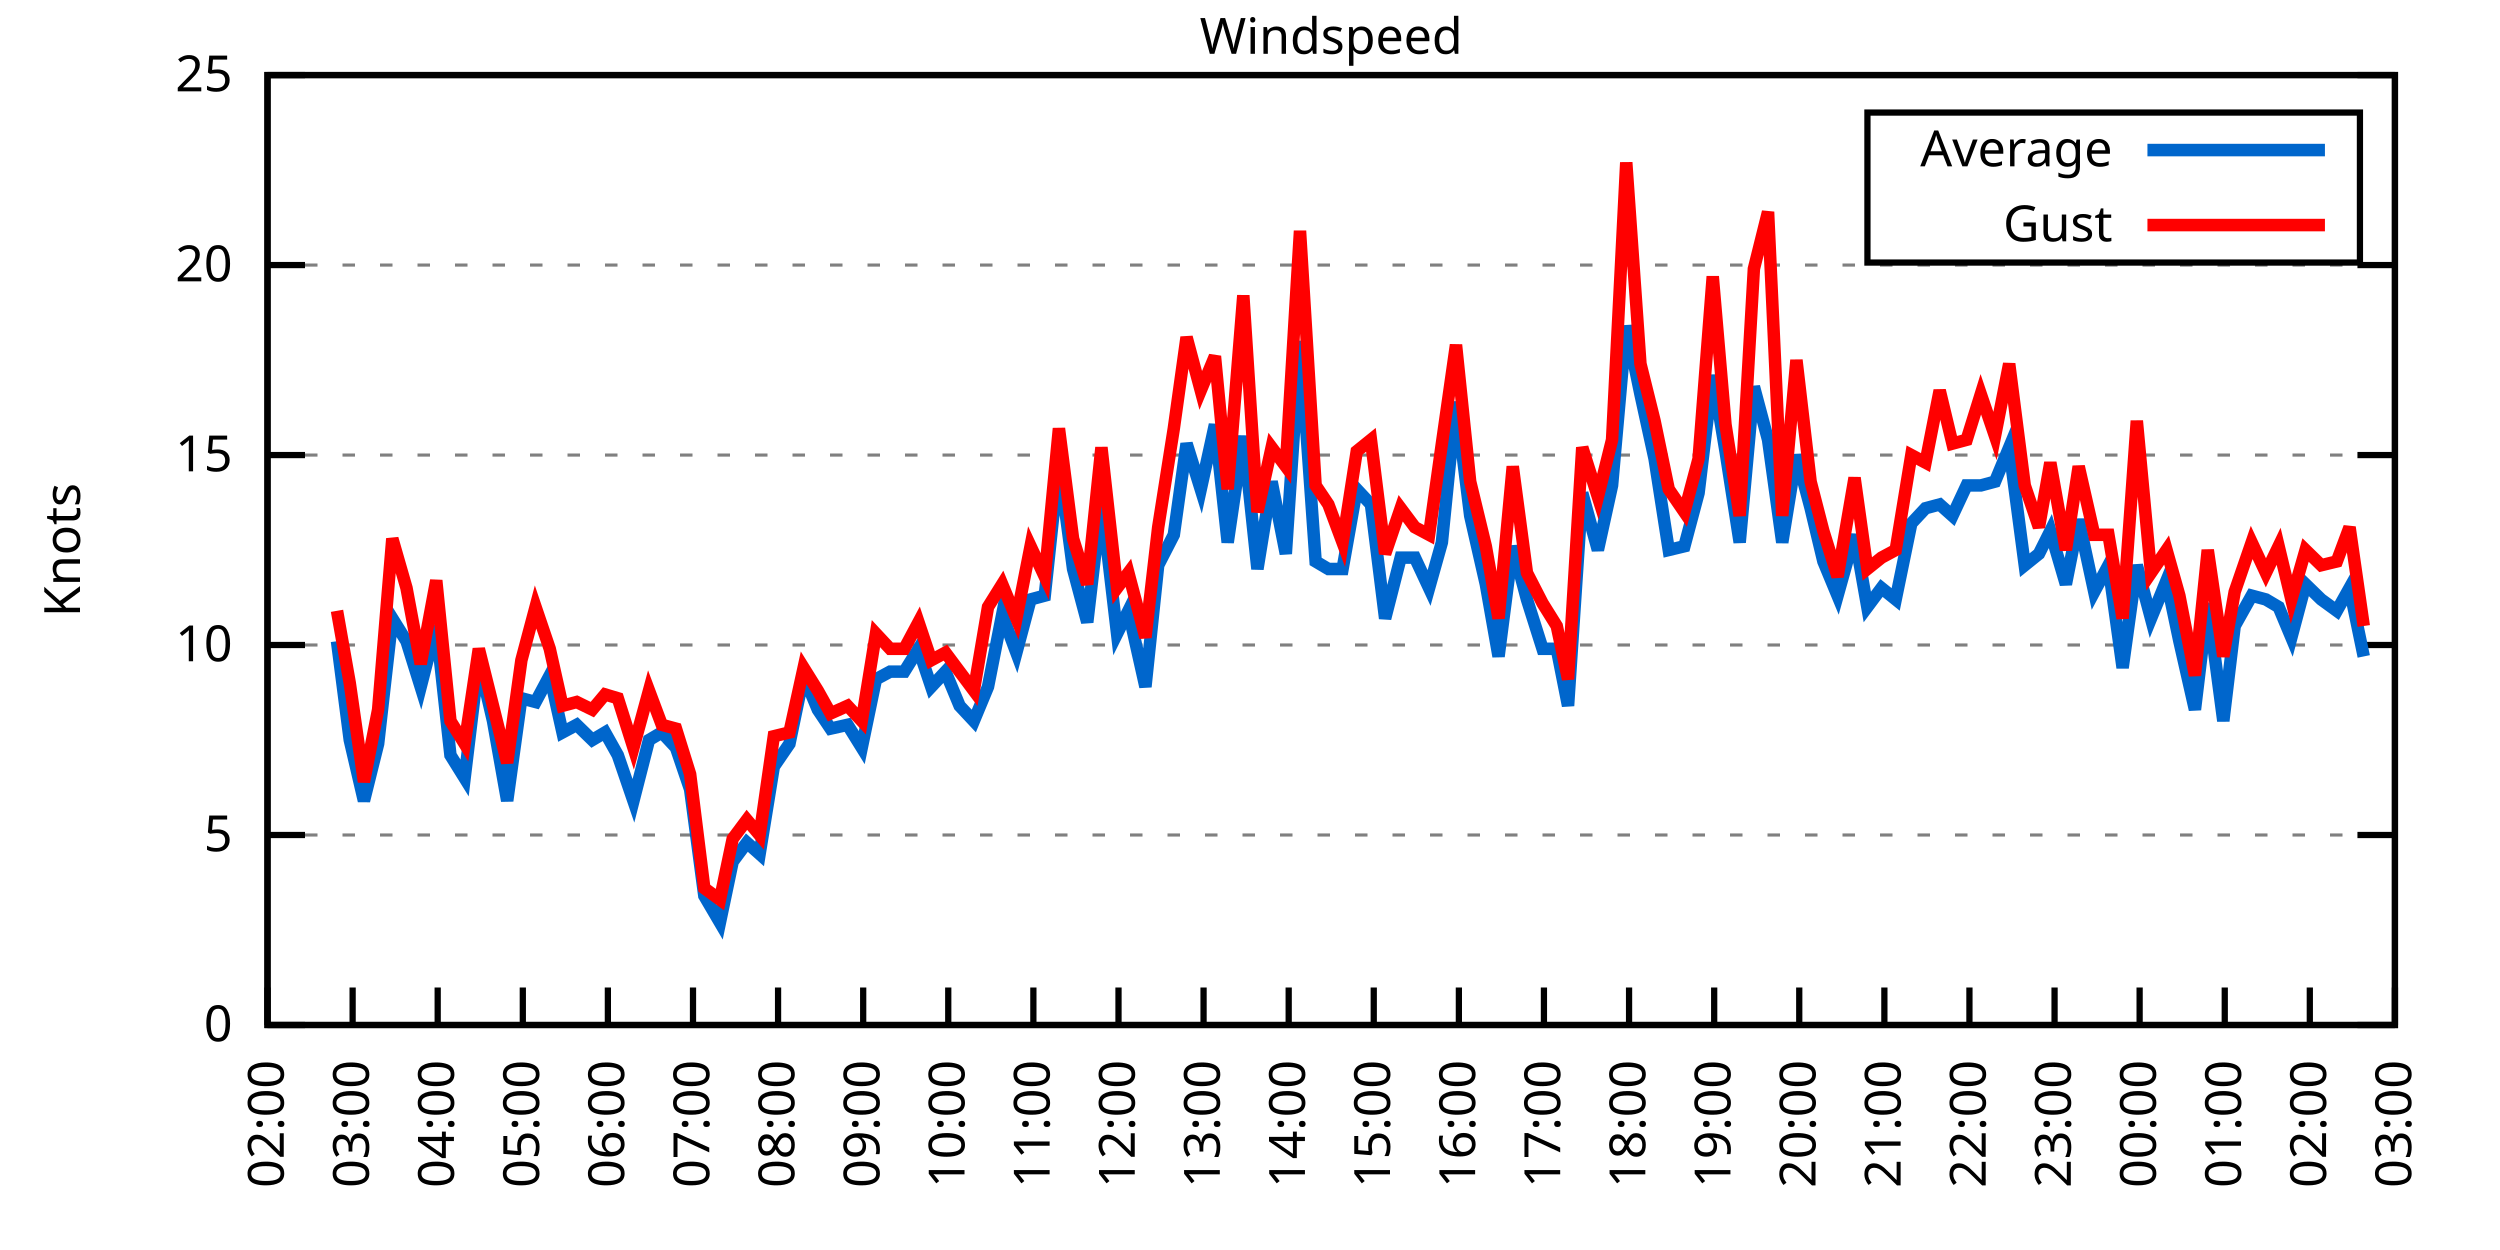
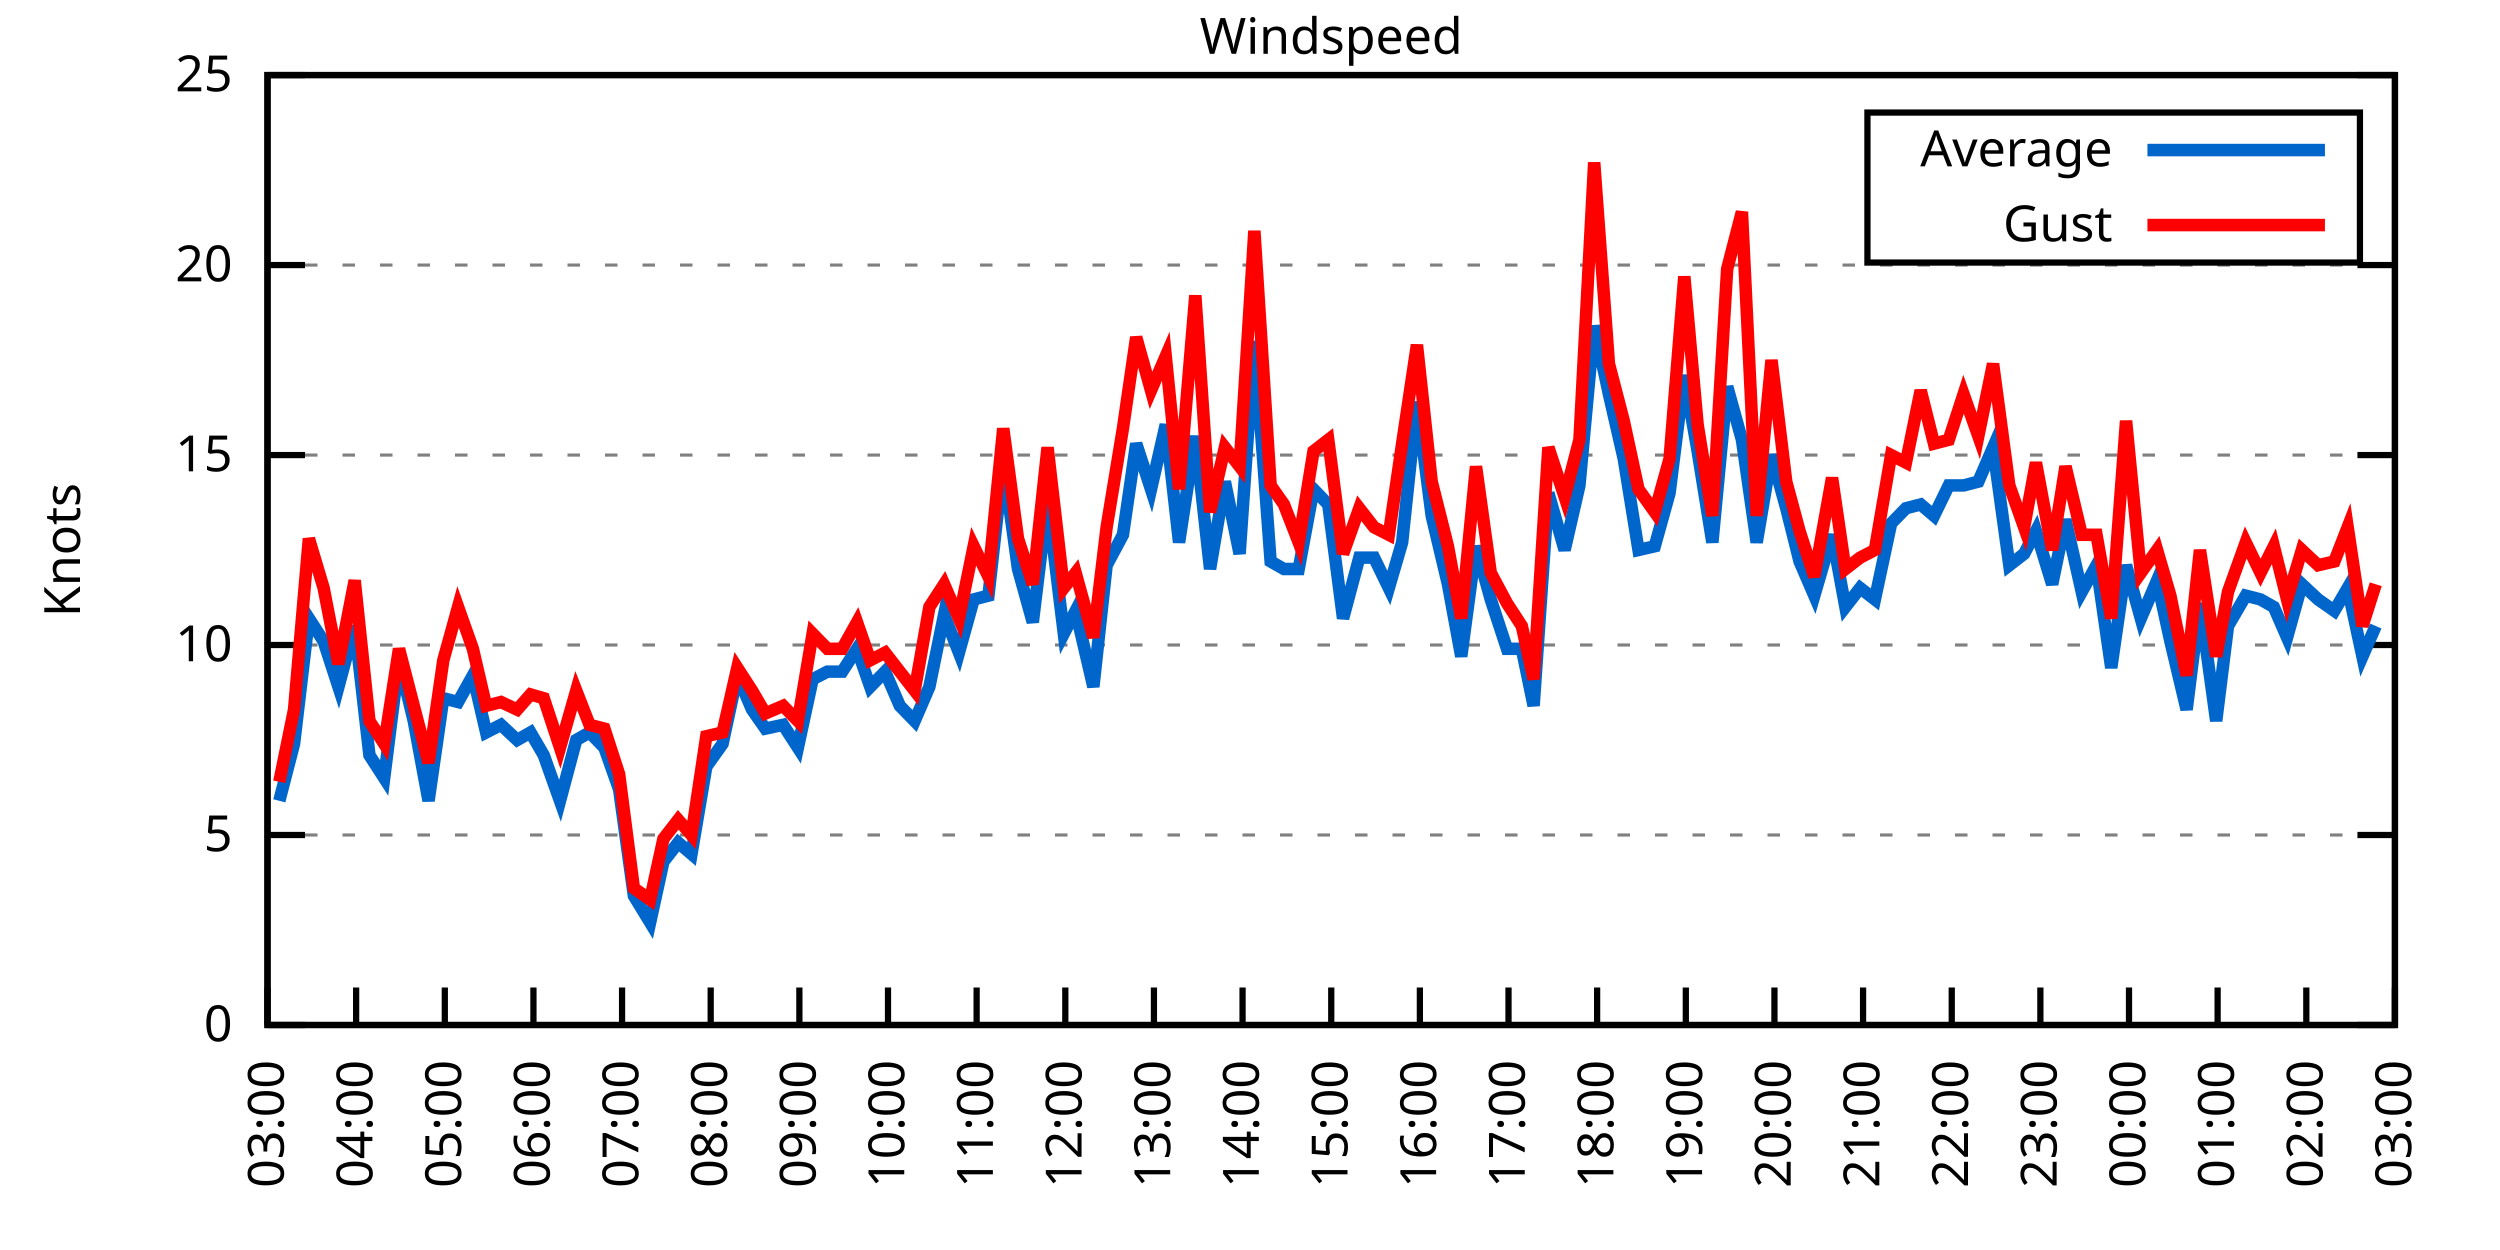
<svg xmlns="http://www.w3.org/2000/svg" xmlns:xlink="http://www.w3.org/1999/xlink" width="400" height="200" viewBox="0 0 400 200">
  <g id="gnuplot_canvas">
    <rect x="0" y="0" width="400" height="200" fill="none" />
    <defs>
      <circle id="gpDot" r="0.5" stroke-width="0.5" stroke="currentColor" />
      <path id="gpPt0" stroke-width="0.333" stroke="currentColor" d="M-1,0 h2 M0,-1 v2" />
      <path id="gpPt1" stroke-width="0.333" stroke="currentColor" d="M-1,-1 L1,1 M1,-1 L-1,1" />
      <path id="gpPt2" stroke-width="0.333" stroke="currentColor" d="M-1,0 L1,0 M0,-1 L0,1 M-1,-1 L1,1 M-1,1 L1,-1" />
      <rect id="gpPt3" stroke-width="0.333" stroke="currentColor" x="-1" y="-1" width="2" height="2" />
      <rect id="gpPt4" stroke-width="0.333" stroke="currentColor" fill="currentColor" x="-1" y="-1" width="2" height="2" />
      <circle id="gpPt5" stroke-width="0.333" stroke="currentColor" cx="0" cy="0" r="1" />
      <use xlink:href="#gpPt5" id="gpPt6" fill="currentColor" stroke="none" />
      <path id="gpPt7" stroke-width="0.333" stroke="currentColor" d="M0,-1.33 L-1.33,0.67 L1.33,0.67 z" />
      <use xlink:href="#gpPt7" id="gpPt8" fill="currentColor" stroke="none" />
      <use xlink:href="#gpPt7" id="gpPt9" stroke="currentColor" transform="rotate(180)" />
      <use xlink:href="#gpPt9" id="gpPt10" fill="currentColor" stroke="none" />
      <use xlink:href="#gpPt3" id="gpPt11" stroke="currentColor" transform="rotate(45)" />
      <use xlink:href="#gpPt11" id="gpPt12" fill="currentColor" stroke="none" />
      <path id="gpPt13" stroke-width="0.333" stroke="currentColor" d="M0,1.330 L1.265,0.411 L0.782,-1.067 L-0.782,-1.076 L-1.265,0.411 z" />
      <use xlink:href="#gpPt13" id="gpPt14" fill="currentColor" stroke="none" />
      <filter id="textbox" filterUnits="objectBoundingBox" x="0" y="0" height="1" width="1">
        <feFlood flood-color="white" flood-opacity="1" result="bgnd" />
        <feComposite in="SourceGraphic" in2="bgnd" operator="atop" />
      </filter>
      <filter id="greybox" filterUnits="objectBoundingBox" x="0" y="0" height="1" width="1">
        <feFlood flood-color="lightgrey" flood-opacity="1" result="grey" />
        <feComposite in="SourceGraphic" in2="grey" operator="atop" />
      </filter>
    </defs>
    <g fill="none" color="white" stroke="currentColor" stroke-width="1.00" stroke-linecap="butt" stroke-linejoin="miter">
</g>
    <g fill="none" color="black" stroke="currentColor" stroke-width="1.00" stroke-linecap="butt" stroke-linejoin="miter">
      <g stroke="none" shape-rendering="crispEdges">
        <polygon fill="rgb(255, 255, 255)" points="42.80,164.00 383.18,164.00 383.18,12.02 42.80,12.02 " />
      </g>
    </g>
    <g fill="none" color="black" stroke="currentColor" stroke-width="1.00" stroke-linecap="butt" stroke-linejoin="miter">
</g>
    <g fill="none" color="black" stroke="black" stroke-width="0.50" stroke-linecap="butt" stroke-linejoin="miter">
</g>
    <g fill="none" color="gray" stroke="currentColor" stroke-width="0.50" stroke-linecap="butt" stroke-linejoin="miter">
      <path stroke="gray" stroke-dasharray="2,4" class="gridline" d="M42.80,164.00 L383.19,164.00  " />
    </g>
    <g fill="none" color="gray" stroke="gray" stroke-width="1.00" stroke-linecap="butt" stroke-linejoin="miter">
</g>
    <g fill="none" color="black" stroke="currentColor" stroke-width="1.00" stroke-linecap="butt" stroke-linejoin="miter">
      <path stroke="black" d="M42.80,164.00 L48.80,164.00 M383.19,164.00 L377.19,164.00  " />
      <g transform="translate(37.20,166.60)" stroke="none" fill="black" font-family="Sans" font-size="8.00" text-anchor="end">
        <text>
          <tspan font-family="Sans"> 0</tspan>
        </text>
      </g>
    </g>
    <g fill="none" color="black" stroke="currentColor" stroke-width="1.00" stroke-linecap="butt" stroke-linejoin="miter">
</g>
    <g fill="none" color="black" stroke="black" stroke-width="0.50" stroke-linecap="butt" stroke-linejoin="miter">
</g>
    <g fill="none" color="gray" stroke="currentColor" stroke-width="0.50" stroke-linecap="butt" stroke-linejoin="miter">
      <path stroke="gray" stroke-dasharray="2,4" class="gridline" d="M42.80,133.60 L383.19,133.60  " />
    </g>
    <g fill="none" color="gray" stroke="gray" stroke-width="1.00" stroke-linecap="butt" stroke-linejoin="miter">
</g>
    <g fill="none" color="black" stroke="currentColor" stroke-width="1.00" stroke-linecap="butt" stroke-linejoin="miter">
      <path stroke="black" d="M42.80,133.60 L48.80,133.60 M383.19,133.60 L377.19,133.60  " />
      <g transform="translate(37.20,136.20)" stroke="none" fill="black" font-family="Sans" font-size="8.00" text-anchor="end">
        <text>
          <tspan font-family="Sans"> 5</tspan>
        </text>
      </g>
    </g>
    <g fill="none" color="black" stroke="currentColor" stroke-width="1.00" stroke-linecap="butt" stroke-linejoin="miter">
</g>
    <g fill="none" color="black" stroke="black" stroke-width="0.50" stroke-linecap="butt" stroke-linejoin="miter">
</g>
    <g fill="none" color="gray" stroke="currentColor" stroke-width="0.50" stroke-linecap="butt" stroke-linejoin="miter">
      <path stroke="gray" stroke-dasharray="2,4" class="gridline" d="M42.80,103.20 L383.19,103.20  " />
    </g>
    <g fill="none" color="gray" stroke="gray" stroke-width="1.00" stroke-linecap="butt" stroke-linejoin="miter">
</g>
    <g fill="none" color="black" stroke="currentColor" stroke-width="1.00" stroke-linecap="butt" stroke-linejoin="miter">
      <path stroke="black" d="M42.80,103.20 L48.80,103.20 M383.19,103.20 L377.19,103.20  " />
      <g transform="translate(37.20,105.80)" stroke="none" fill="black" font-family="Sans" font-size="8.00" text-anchor="end">
        <text>
          <tspan font-family="Sans"> 10</tspan>
        </text>
      </g>
    </g>
    <g fill="none" color="black" stroke="currentColor" stroke-width="1.00" stroke-linecap="butt" stroke-linejoin="miter">
</g>
    <g fill="none" color="black" stroke="black" stroke-width="0.50" stroke-linecap="butt" stroke-linejoin="miter">
</g>
    <g fill="none" color="gray" stroke="currentColor" stroke-width="0.50" stroke-linecap="butt" stroke-linejoin="miter">
      <path stroke="gray" stroke-dasharray="2,4" class="gridline" d="M42.80,72.81 L383.19,72.81  " />
    </g>
    <g fill="none" color="gray" stroke="gray" stroke-width="1.00" stroke-linecap="butt" stroke-linejoin="miter">
</g>
    <g fill="none" color="black" stroke="currentColor" stroke-width="1.00" stroke-linecap="butt" stroke-linejoin="miter">
      <path stroke="black" d="M42.80,72.81 L48.80,72.81 M383.19,72.81 L377.19,72.81  " />
      <g transform="translate(37.20,75.41)" stroke="none" fill="black" font-family="Sans" font-size="8.00" text-anchor="end">
        <text>
          <tspan font-family="Sans"> 15</tspan>
        </text>
      </g>
    </g>
    <g fill="none" color="black" stroke="currentColor" stroke-width="1.00" stroke-linecap="butt" stroke-linejoin="miter">
</g>
    <g fill="none" color="black" stroke="black" stroke-width="0.50" stroke-linecap="butt" stroke-linejoin="miter">
</g>
    <g fill="none" color="gray" stroke="currentColor" stroke-width="0.50" stroke-linecap="butt" stroke-linejoin="miter">
      <path stroke="gray" stroke-dasharray="2,4" class="gridline" d="M42.80,42.41 L383.19,42.41  " />
    </g>
    <g fill="none" color="gray" stroke="gray" stroke-width="1.00" stroke-linecap="butt" stroke-linejoin="miter">
</g>
    <g fill="none" color="black" stroke="currentColor" stroke-width="1.00" stroke-linecap="butt" stroke-linejoin="miter">
      <path stroke="black" d="M42.80,42.41 L48.80,42.41 M383.19,42.41 L377.19,42.41  " />
      <g transform="translate(37.20,45.01)" stroke="none" fill="black" font-family="Sans" font-size="8.00" text-anchor="end">
        <text>
          <tspan font-family="Sans"> 20</tspan>
        </text>
      </g>
    </g>
    <g fill="none" color="black" stroke="currentColor" stroke-width="1.00" stroke-linecap="butt" stroke-linejoin="miter">
</g>
    <g fill="none" color="black" stroke="black" stroke-width="0.50" stroke-linecap="butt" stroke-linejoin="miter">
</g>
    <g fill="none" color="gray" stroke="currentColor" stroke-width="0.50" stroke-linecap="butt" stroke-linejoin="miter">
      <path stroke="gray" stroke-dasharray="2,4" class="gridline" d="M42.80,12.01 L383.19,12.01  " />
    </g>
    <g fill="none" color="gray" stroke="gray" stroke-width="1.00" stroke-linecap="butt" stroke-linejoin="miter">
</g>
    <g fill="none" color="black" stroke="currentColor" stroke-width="1.00" stroke-linecap="butt" stroke-linejoin="miter">
      <path stroke="black" d="M42.80,12.01 L48.80,12.01 M383.19,12.01 L377.19,12.01  " />
      <g transform="translate(37.20,14.61)" stroke="none" fill="black" font-family="Sans" font-size="8.00" text-anchor="end">
        <text>
          <tspan font-family="Sans"> 25</tspan>
        </text>
      </g>
    </g>
    <g fill="none" color="black" stroke="currentColor" stroke-width="1.00" stroke-linecap="butt" stroke-linejoin="miter">
      <path stroke="black" d="M42.80,164.00 L42.80,158.00  " />
      <g transform="translate(45.40,169.60) rotate(270.00)" stroke="none" fill="black" font-family="Sans" font-size="8.00" text-anchor="end">
        <text>
-           <tspan font-family="Sans">02:00</tspan>
-         </text>
-       </g>
-     </g>
-     <g fill="none" color="black" stroke="currentColor" stroke-width="1.00" stroke-linecap="butt" stroke-linejoin="miter">
-       <path stroke="black" d="M56.42,164.00 L56.42,158.00  " />
-       <g transform="translate(59.02,169.60) rotate(270.00)" stroke="none" fill="black" font-family="Sans" font-size="8.00" text-anchor="end">
-         <text>
          <tspan font-family="Sans">03:00</tspan>
        </text>
      </g>
    </g>
    <g fill="none" color="black" stroke="currentColor" stroke-width="1.00" stroke-linecap="butt" stroke-linejoin="miter">
-       <path stroke="black" d="M70.03,164.00 L70.03,158.00  " />
-       <g transform="translate(72.63,169.60) rotate(270.00)" stroke="none" fill="black" font-family="Sans" font-size="8.00" text-anchor="end">
+       <path stroke="black" d="M56.98,164.00 L56.98,158.00  " />
+       <g transform="translate(59.58,169.60) rotate(270.00)" stroke="none" fill="black" font-family="Sans" font-size="8.00" text-anchor="end">
        <text>
          <tspan font-family="Sans">04:00</tspan>
        </text>
      </g>
    </g>
    <g fill="none" color="black" stroke="currentColor" stroke-width="1.00" stroke-linecap="butt" stroke-linejoin="miter">
-       <path stroke="black" d="M83.65,164.00 L83.65,158.00  " />
-       <g transform="translate(86.25,169.60) rotate(270.00)" stroke="none" fill="black" font-family="Sans" font-size="8.00" text-anchor="end">
+       <path stroke="black" d="M71.17,164.00 L71.17,158.00  " />
+       <g transform="translate(73.77,169.60) rotate(270.00)" stroke="none" fill="black" font-family="Sans" font-size="8.00" text-anchor="end">
        <text>
          <tspan font-family="Sans">05:00</tspan>
        </text>
      </g>
    </g>
    <g fill="none" color="black" stroke="currentColor" stroke-width="1.00" stroke-linecap="butt" stroke-linejoin="miter">
-       <path stroke="black" d="M97.26,164.00 L97.26,158.00  " />
-       <g transform="translate(99.86,169.60) rotate(270.00)" stroke="none" fill="black" font-family="Sans" font-size="8.00" text-anchor="end">
+       <path stroke="black" d="M85.35,164.00 L85.35,158.00  " />
+       <g transform="translate(87.95,169.60) rotate(270.00)" stroke="none" fill="black" font-family="Sans" font-size="8.00" text-anchor="end">
        <text>
          <tspan font-family="Sans">06:00</tspan>
        </text>
      </g>
    </g>
    <g fill="none" color="black" stroke="currentColor" stroke-width="1.00" stroke-linecap="butt" stroke-linejoin="miter">
-       <path stroke="black" d="M110.88,164.00 L110.88,158.00  " />
-       <g transform="translate(113.48,169.60) rotate(270.00)" stroke="none" fill="black" font-family="Sans" font-size="8.00" text-anchor="end">
+       <path stroke="black" d="M99.53,164.00 L99.53,158.00  " />
+       <g transform="translate(102.13,169.60) rotate(270.00)" stroke="none" fill="black" font-family="Sans" font-size="8.00" text-anchor="end">
        <text>
          <tspan font-family="Sans">07:00</tspan>
        </text>
      </g>
    </g>
    <g fill="none" color="black" stroke="currentColor" stroke-width="1.00" stroke-linecap="butt" stroke-linejoin="miter">
-       <path stroke="black" d="M124.49,164.00 L124.49,158.00  " />
-       <g transform="translate(127.09,169.60) rotate(270.00)" stroke="none" fill="black" font-family="Sans" font-size="8.00" text-anchor="end">
+       <path stroke="black" d="M113.71,164.00 L113.71,158.00  " />
+       <g transform="translate(116.31,169.60) rotate(270.00)" stroke="none" fill="black" font-family="Sans" font-size="8.00" text-anchor="end">
        <text>
          <tspan font-family="Sans">08:00</tspan>
        </text>
      </g>
    </g>
    <g fill="none" color="black" stroke="currentColor" stroke-width="1.00" stroke-linecap="butt" stroke-linejoin="miter">
-       <path stroke="black" d="M138.11,164.00 L138.11,158.00  " />
-       <g transform="translate(140.71,169.60) rotate(270.00)" stroke="none" fill="black" font-family="Sans" font-size="8.00" text-anchor="end">
+       <path stroke="black" d="M127.90,164.00 L127.90,158.00  " />
+       <g transform="translate(130.50,169.60) rotate(270.00)" stroke="none" fill="black" font-family="Sans" font-size="8.00" text-anchor="end">
        <text>
          <tspan font-family="Sans">09:00</tspan>
        </text>
      </g>
    </g>
    <g fill="none" color="black" stroke="currentColor" stroke-width="1.00" stroke-linecap="butt" stroke-linejoin="miter">
-       <path stroke="black" d="M151.72,164.00 L151.72,158.00  " />
-       <g transform="translate(154.32,169.60) rotate(270.00)" stroke="none" fill="black" font-family="Sans" font-size="8.00" text-anchor="end">
+       <path stroke="black" d="M142.08,164.00 L142.08,158.00  " />
+       <g transform="translate(144.68,169.60) rotate(270.00)" stroke="none" fill="black" font-family="Sans" font-size="8.00" text-anchor="end">
        <text>
          <tspan font-family="Sans">10:00</tspan>
        </text>
      </g>
    </g>
    <g fill="none" color="black" stroke="currentColor" stroke-width="1.00" stroke-linecap="butt" stroke-linejoin="miter">
-       <path stroke="black" d="M165.34,164.00 L165.34,158.00  " />
-       <g transform="translate(167.94,169.60) rotate(270.00)" stroke="none" fill="black" font-family="Sans" font-size="8.00" text-anchor="end">
+       <path stroke="black" d="M156.26,164.00 L156.26,158.00  " />
+       <g transform="translate(158.86,169.60) rotate(270.00)" stroke="none" fill="black" font-family="Sans" font-size="8.00" text-anchor="end">
        <text>
          <tspan font-family="Sans">11:00</tspan>
        </text>
      </g>
    </g>
    <g fill="none" color="black" stroke="currentColor" stroke-width="1.00" stroke-linecap="butt" stroke-linejoin="miter">
-       <path stroke="black" d="M178.96,164.00 L178.96,158.00  " />
-       <g transform="translate(181.56,169.60) rotate(270.00)" stroke="none" fill="black" font-family="Sans" font-size="8.00" text-anchor="end">
+       <path stroke="black" d="M170.45,164.00 L170.45,158.00  " />
+       <g transform="translate(173.05,169.60) rotate(270.00)" stroke="none" fill="black" font-family="Sans" font-size="8.00" text-anchor="end">
        <text>
          <tspan font-family="Sans">12:00</tspan>
        </text>
      </g>
    </g>
    <g fill="none" color="black" stroke="currentColor" stroke-width="1.00" stroke-linecap="butt" stroke-linejoin="miter">
-       <path stroke="black" d="M192.57,164.00 L192.57,158.00  " />
-       <g transform="translate(195.17,169.60) rotate(270.00)" stroke="none" fill="black" font-family="Sans" font-size="8.00" text-anchor="end">
+       <path stroke="black" d="M184.63,164.00 L184.63,158.00  " />
+       <g transform="translate(187.23,169.60) rotate(270.00)" stroke="none" fill="black" font-family="Sans" font-size="8.00" text-anchor="end">
        <text>
          <tspan font-family="Sans">13:00</tspan>
        </text>
      </g>
    </g>
    <g fill="none" color="black" stroke="currentColor" stroke-width="1.00" stroke-linecap="butt" stroke-linejoin="miter">
-       <path stroke="black" d="M206.19,164.00 L206.19,158.00  " />
-       <g transform="translate(208.79,169.60) rotate(270.00)" stroke="none" fill="black" font-family="Sans" font-size="8.00" text-anchor="end">
+       <path stroke="black" d="M198.81,164.00 L198.81,158.00  " />
+       <g transform="translate(201.41,169.60) rotate(270.00)" stroke="none" fill="black" font-family="Sans" font-size="8.00" text-anchor="end">
        <text>
          <tspan font-family="Sans">14:00</tspan>
        </text>
      </g>
    </g>
    <g fill="none" color="black" stroke="currentColor" stroke-width="1.00" stroke-linecap="butt" stroke-linejoin="miter">
-       <path stroke="black" d="M219.80,164.00 L219.80,158.00  " />
-       <g transform="translate(222.40,169.60) rotate(270.00)" stroke="none" fill="black" font-family="Sans" font-size="8.00" text-anchor="end">
+       <path stroke="black" d="M213.00,164.00 L213.00,158.00  " />
+       <g transform="translate(215.60,169.60) rotate(270.00)" stroke="none" fill="black" font-family="Sans" font-size="8.00" text-anchor="end">
        <text>
          <tspan font-family="Sans">15:00</tspan>
        </text>
      </g>
    </g>
    <g fill="none" color="black" stroke="currentColor" stroke-width="1.00" stroke-linecap="butt" stroke-linejoin="miter">
-       <path stroke="black" d="M233.42,164.00 L233.42,158.00  " />
-       <g transform="translate(236.02,169.60) rotate(270.00)" stroke="none" fill="black" font-family="Sans" font-size="8.00" text-anchor="end">
+       <path stroke="black" d="M227.18,164.00 L227.18,158.00  " />
+       <g transform="translate(229.78,169.60) rotate(270.00)" stroke="none" fill="black" font-family="Sans" font-size="8.00" text-anchor="end">
        <text>
          <tspan font-family="Sans">16:00</tspan>
        </text>
      </g>
    </g>
    <g fill="none" color="black" stroke="currentColor" stroke-width="1.00" stroke-linecap="butt" stroke-linejoin="miter">
-       <path stroke="black" d="M247.03,164.00 L247.03,158.00  " />
-       <g transform="translate(249.63,169.60) rotate(270.00)" stroke="none" fill="black" font-family="Sans" font-size="8.00" text-anchor="end">
+       <path stroke="black" d="M241.36,164.00 L241.36,158.00  " />
+       <g transform="translate(243.96,169.60) rotate(270.00)" stroke="none" fill="black" font-family="Sans" font-size="8.00" text-anchor="end">
        <text>
          <tspan font-family="Sans">17:00</tspan>
        </text>
      </g>
    </g>
    <g fill="none" color="black" stroke="currentColor" stroke-width="1.00" stroke-linecap="butt" stroke-linejoin="miter">
-       <path stroke="black" d="M260.65,164.00 L260.65,158.00  " />
-       <g transform="translate(263.25,169.60) rotate(270.00)" stroke="none" fill="black" font-family="Sans" font-size="8.00" text-anchor="end">
+       <path stroke="black" d="M255.54,164.00 L255.54,158.00  " />
+       <g transform="translate(258.14,169.60) rotate(270.00)" stroke="none" fill="black" font-family="Sans" font-size="8.00" text-anchor="end">
        <text>
          <tspan font-family="Sans">18:00</tspan>
        </text>
      </g>
    </g>
    <g fill="none" color="black" stroke="currentColor" stroke-width="1.00" stroke-linecap="butt" stroke-linejoin="miter">
-       <path stroke="black" d="M274.27,164.00 L274.27,158.00  " />
-       <g transform="translate(276.87,169.60) rotate(270.00)" stroke="none" fill="black" font-family="Sans" font-size="8.00" text-anchor="end">
+       <path stroke="black" d="M269.73,164.00 L269.73,158.00  " />
+       <g transform="translate(272.33,169.60) rotate(270.00)" stroke="none" fill="black" font-family="Sans" font-size="8.00" text-anchor="end">
        <text>
          <tspan font-family="Sans">19:00</tspan>
        </text>
      </g>
    </g>
    <g fill="none" color="black" stroke="currentColor" stroke-width="1.00" stroke-linecap="butt" stroke-linejoin="miter">
-       <path stroke="black" d="M287.88,164.00 L287.88,158.00  " />
-       <g transform="translate(290.48,169.60) rotate(270.00)" stroke="none" fill="black" font-family="Sans" font-size="8.00" text-anchor="end">
+       <path stroke="black" d="M283.91,164.00 L283.91,158.00  " />
+       <g transform="translate(286.51,169.60) rotate(270.00)" stroke="none" fill="black" font-family="Sans" font-size="8.00" text-anchor="end">
        <text>
          <tspan font-family="Sans">20:00</tspan>
        </text>
      </g>
    </g>
    <g fill="none" color="black" stroke="currentColor" stroke-width="1.00" stroke-linecap="butt" stroke-linejoin="miter">
-       <path stroke="black" d="M301.50,164.00 L301.50,158.00  " />
-       <g transform="translate(304.10,169.60) rotate(270.00)" stroke="none" fill="black" font-family="Sans" font-size="8.00" text-anchor="end">
+       <path stroke="black" d="M298.09,164.00 L298.09,158.00  " />
+       <g transform="translate(300.69,169.60) rotate(270.00)" stroke="none" fill="black" font-family="Sans" font-size="8.00" text-anchor="end">
        <text>
          <tspan font-family="Sans">21:00</tspan>
        </text>
      </g>
    </g>
    <g fill="none" color="black" stroke="currentColor" stroke-width="1.00" stroke-linecap="butt" stroke-linejoin="miter">
-       <path stroke="black" d="M315.11,164.00 L315.11,158.00  " />
-       <g transform="translate(317.71,169.60) rotate(270.00)" stroke="none" fill="black" font-family="Sans" font-size="8.00" text-anchor="end">
+       <path stroke="black" d="M312.28,164.00 L312.28,158.00  " />
+       <g transform="translate(314.88,169.60) rotate(270.00)" stroke="none" fill="black" font-family="Sans" font-size="8.00" text-anchor="end">
        <text>
          <tspan font-family="Sans">22:00</tspan>
        </text>
      </g>
    </g>
    <g fill="none" color="black" stroke="currentColor" stroke-width="1.00" stroke-linecap="butt" stroke-linejoin="miter">
-       <path stroke="black" d="M328.73,164.00 L328.73,158.00  " />
-       <g transform="translate(331.33,169.60) rotate(270.00)" stroke="none" fill="black" font-family="Sans" font-size="8.00" text-anchor="end">
+       <path stroke="black" d="M326.46,164.00 L326.46,158.00  " />
+       <g transform="translate(329.06,169.60) rotate(270.00)" stroke="none" fill="black" font-family="Sans" font-size="8.00" text-anchor="end">
        <text>
          <tspan font-family="Sans">23:00</tspan>
        </text>
      </g>
    </g>
    <g fill="none" color="black" stroke="currentColor" stroke-width="1.00" stroke-linecap="butt" stroke-linejoin="miter">
-       <path stroke="black" d="M342.34,164.00 L342.34,158.00  " />
-       <g transform="translate(344.94,169.60) rotate(270.00)" stroke="none" fill="black" font-family="Sans" font-size="8.00" text-anchor="end">
+       <path stroke="black" d="M340.64,164.00 L340.64,158.00  " />
+       <g transform="translate(343.24,169.60) rotate(270.00)" stroke="none" fill="black" font-family="Sans" font-size="8.00" text-anchor="end">
        <text>
          <tspan font-family="Sans">00:00</tspan>
        </text>
      </g>
    </g>
    <g fill="none" color="black" stroke="currentColor" stroke-width="1.00" stroke-linecap="butt" stroke-linejoin="miter">
-       <path stroke="black" d="M355.96,164.00 L355.96,158.00  " />
-       <g transform="translate(358.56,169.60) rotate(270.00)" stroke="none" fill="black" font-family="Sans" font-size="8.00" text-anchor="end">
+       <path stroke="black" d="M354.82,164.00 L354.82,158.00  " />
+       <g transform="translate(357.42,169.60) rotate(270.00)" stroke="none" fill="black" font-family="Sans" font-size="8.00" text-anchor="end">
        <text>
          <tspan font-family="Sans">01:00</tspan>
        </text>
      </g>
    </g>
    <g fill="none" color="black" stroke="currentColor" stroke-width="1.00" stroke-linecap="butt" stroke-linejoin="miter">
-       <path stroke="black" d="M369.57,164.00 L369.57,158.00  " />
-       <g transform="translate(372.17,169.60) rotate(270.00)" stroke="none" fill="black" font-family="Sans" font-size="8.00" text-anchor="end">
+       <path stroke="black" d="M369.01,164.00 L369.01,158.00  " />
+       <g transform="translate(371.61,169.60) rotate(270.00)" stroke="none" fill="black" font-family="Sans" font-size="8.00" text-anchor="end">
        <text>
          <tspan font-family="Sans">02:00</tspan>
        </text>
      </g>
    </g>
    <g fill="none" color="black" stroke="currentColor" stroke-width="1.00" stroke-linecap="butt" stroke-linejoin="miter">
      <path stroke="black" d="M383.19,164.00 L383.19,158.00  " />
      <g transform="translate(385.79,169.60) rotate(270.00)" stroke="none" fill="black" font-family="Sans" font-size="8.00" text-anchor="end">
        <text>
          <tspan font-family="Sans">03:00</tspan>
        </text>
      </g>
    </g>
    <g fill="none" color="black" stroke="currentColor" stroke-width="1.00" stroke-linecap="butt" stroke-linejoin="miter">
</g>
    <g fill="none" color="black" stroke="currentColor" stroke-width="1.00" stroke-linecap="butt" stroke-linejoin="miter">
      <path stroke="black" d="M42.80,12.01 L42.80,164.00 L383.19,164.00 L383.19,12.01 L42.80,12.01 Z  " />
    </g>
    <g fill="none" color="black" stroke="currentColor" stroke-width="1.00" stroke-linecap="butt" stroke-linejoin="miter">
</g>
    <g fill="none" color="black" stroke="currentColor" stroke-width="1.00" stroke-linecap="butt" stroke-linejoin="miter">
      <path stroke="black" d="M298.79,42.01 L298.79,18.01 L377.59,18.01 L377.59,42.01 L298.79,42.01 Z  " />
    </g>
    <g id="Windspeed_plot_1">
      <g fill="none" color="white" stroke="black" stroke-width="2.00" stroke-linecap="butt" stroke-linejoin="miter">
</g>
      <g fill="none" color="black" stroke="currentColor" stroke-width="2.00" stroke-linecap="butt" stroke-linejoin="miter">
        <g transform="translate(337.99,26.61)" stroke="none" fill="black" font-family="Sans" font-size="8.00" text-anchor="end">
          <text>
            <tspan font-family="Sans">Average</tspan>
          </text>
        </g>
      </g>
      <g fill="none" color="black" stroke="currentColor" stroke-width="2.00" stroke-linecap="butt" stroke-linejoin="miter">
-         <path stroke="rgb(  0, 102, 204)" d="M343.59,24.01 L371.99,24.01 M53.92,102.60 L55.96,118.40 L58.23,128.13 L60.50,119.01 L62.77,98.95 L65.04,102.60   L67.31,109.89 L69.80,100.16 L72.07,120.83 L74.34,124.48 L76.61,105.64 L78.88,115.36 L81.15,128.13 L83.42,111.72   L85.69,112.32 L87.96,108.07 L90.00,117.19 L92.27,115.97 L94.77,118.40 L96.81,117.19 L98.85,120.83 L101.35,128.13   L103.84,118.40 L105.89,117.19 L108.15,119.62 L110.42,126.31 L112.69,143.33 L115.19,147.59 L117.23,137.86 L119.50,134.82   L121.54,136.64 L123.81,122.66 L126.31,119.01 L128.58,108.07 L130.85,113.54 L132.89,116.58 L135.61,115.97 L137.88,119.62   L140.15,108.68 L142.42,107.46 L144.69,107.46 L146.96,103.81 L149.00,109.89 L151.27,107.46 L153.54,112.93 L155.81,115.36   L158.08,109.89 L160.35,98.34 L162.62,104.42 L164.89,95.91 L167.16,95.30 L169.43,74.02 L171.69,91.04 L173.96,99.56   L176.23,80.10 L178.73,101.38 L180.54,97.73 L183.27,109.89 L185.31,90.44 L187.81,85.57 L189.85,70.98 L192.12,78.28   L194.39,67.94 L196.43,86.79 L198.93,69.77 L201.19,91.04 L203.46,77.06 L205.73,88.61 L208.00,54.57 L210.50,89.83   L212.54,91.04 L214.81,91.04 L217.08,78.28 L219.35,80.71 L221.62,98.95 L224.11,89.22 L226.38,89.22 L228.65,94.08   L230.70,86.79 L232.96,64.29 L235.23,82.53 L237.73,93.48 L239.77,105.03 L242.04,87.40 L244.31,95.91 L246.81,103.81   L249.08,103.81 L250.89,112.93 L253.16,78.89 L255.66,88.00 L257.93,77.67 L260.20,52.14 L262.47,63.08 L264.73,73.41   L267.00,88.00 L269.50,87.40 L271.77,78.89 L274.04,60.04 L276.08,72.20 L278.35,86.79 L280.62,61.86 L282.89,70.37   L285.16,86.79 L287.43,72.81 L289.70,81.32 L291.74,89.83 L294.01,95.30 L296.73,85.57 L298.77,97.12 L301.04,94.08   L303.31,95.91 L305.81,83.75 L308.08,81.32 L310.35,80.71 L312.39,82.53 L314.66,77.67 L316.93,77.67 L319.20,77.06   L321.47,71.59 L323.96,90.44 L326.23,88.61 L328.05,84.97 L330.54,93.48 L332.59,83.14 L335.08,94.69 L337.35,90.44   L339.62,106.85 L341.89,90.44 L344.16,98.95 L346.65,92.87 L348.70,102.60 L351.19,113.54 L353.24,96.52 L355.73,115.36   L357.55,100.16 L360.27,95.30 L362.54,95.91 L364.58,97.12 L366.62,101.99 L368.89,93.48 L371.39,95.91 L373.89,97.73   L375.93,94.08 L378.20,105.03  " />
+         <path stroke="rgb(  0, 102, 204)" d="M343.59,24.01 L371.99,24.01 M44.69,128.13 L47.05,119.01 L49.42,98.95 L51.78,102.60 L54.15,109.89 L56.75,100.16   L59.11,120.83 L61.47,124.48 L63.84,105.64 L66.20,115.36 L68.57,128.13 L70.93,111.72 L73.29,112.32 L75.66,108.07   L77.78,117.19 L80.15,115.97 L82.75,118.40 L84.88,117.19 L87.00,120.83 L89.60,128.13 L92.20,118.40 L94.33,117.19   L96.70,119.62 L99.06,126.31 L101.42,143.33 L104.02,147.59 L106.15,137.86 L108.51,134.82 L110.64,136.64 L113.01,122.66   L115.61,119.01 L117.97,108.07 L120.33,113.54 L122.46,116.58 L125.30,115.97 L127.66,119.62 L130.02,108.68 L132.39,107.46   L134.75,107.46 L137.12,103.81 L139.24,109.89 L141.61,107.46 L143.97,112.93 L146.34,115.36 L148.70,109.89 L151.06,98.34   L153.43,104.42 L155.79,95.91 L158.15,95.30 L160.52,74.02 L162.88,91.04 L165.25,99.56 L167.61,80.10 L170.21,101.38   L172.10,97.73 L174.94,109.89 L177.06,90.44 L179.67,85.57 L181.79,70.98 L184.16,78.28 L186.52,67.94 L188.65,86.79   L191.25,69.77 L193.61,91.04 L195.98,77.06 L198.34,88.61 L200.70,54.57 L203.30,89.83 L205.43,91.04 L207.79,91.04   L210.16,78.28 L212.52,80.71 L214.89,98.95 L217.49,89.22 L219.85,89.22 L222.21,94.08 L224.34,86.79 L226.71,64.29   L229.07,82.53 L231.67,93.48 L233.80,105.03 L236.16,87.40 L238.52,95.91 L241.12,103.81 L243.49,103.81 L245.38,112.93   L247.74,78.89 L250.34,88.00 L252.71,77.67 L255.07,52.14 L257.43,63.08 L259.80,73.41 L262.16,88.00 L264.76,87.40   L267.13,78.89 L269.49,60.04 L271.62,72.20 L273.98,86.79 L276.35,61.86 L278.71,70.37 L281.07,86.79 L283.44,72.81   L285.80,81.32 L287.93,89.83 L290.29,95.30 L293.13,85.57 L295.26,97.12 L297.62,94.08 L299.98,95.91 L302.58,83.75   L304.95,81.32 L307.31,80.71 L309.44,82.53 L311.80,77.67 L314.17,77.67 L316.53,77.06 L318.89,71.59 L321.49,90.44   L323.86,88.61 L325.75,84.97 L328.35,93.48 L330.48,83.14 L333.08,94.69 L335.44,90.44 L337.80,106.85 L340.17,90.44   L342.53,98.95 L345.13,92.87 L347.26,102.60 L349.86,113.54 L351.99,96.52 L354.59,115.36 L356.48,100.16 L359.32,95.30   L361.68,95.91 L363.81,97.12 L365.93,101.99 L368.30,93.48 L370.90,95.91 L373.50,97.73 L375.63,94.08 L377.99,105.03   L380.12,100.16  " />
      </g>
    </g>
    <g id="Windspeed_plot_2">
      <g fill="none" color="black" stroke="currentColor" stroke-width="2.00" stroke-linecap="butt" stroke-linejoin="miter">
        <g transform="translate(337.99,38.61)" stroke="none" fill="black" font-family="Sans" font-size="8.00" text-anchor="end">
          <text>
            <tspan font-family="Sans">Gust</tspan>
          </text>
        </g>
      </g>
      <g fill="none" color="black" stroke="currentColor" stroke-width="2.00" stroke-linecap="butt" stroke-linejoin="miter">
-         <path stroke="rgb(255,   0,   0)" d="M343.59,36.01 L371.99,36.01 M53.92,97.73 L55.96,109.28 L58.23,125.09 L60.50,113.54 L62.77,86.18 L65.04,94.08   L67.31,106.24 L69.80,92.87 L72.07,115.36 L74.34,119.01 L76.61,103.81 L78.88,112.93 L81.15,122.05 L83.42,105.64   L85.69,97.12 L87.96,103.81 L90.00,112.93 L92.27,112.32 L94.77,113.54 L96.81,111.11 L98.85,111.72 L101.35,119.62   L103.84,110.50 L105.89,115.97 L108.15,116.58 L110.42,123.87 L112.69,142.11 L115.19,143.94 L117.23,134.21 L119.50,131.17   L121.54,133.60 L123.81,117.80 L126.31,117.19 L128.58,106.85 L130.85,110.50 L132.89,114.15 L135.61,112.93 L137.88,115.36   L140.15,101.38 L142.42,103.81 L144.69,103.81 L146.96,99.56 L149.00,105.64 L151.27,104.42 L153.54,107.46 L155.81,110.50   L158.08,97.12 L160.35,93.48 L162.62,98.95 L164.89,87.40 L167.16,92.26 L169.43,68.55 L171.69,86.18 L173.96,93.48   L176.23,71.59 L178.73,94.08 L180.54,91.65 L183.27,101.99 L185.31,84.36 L187.81,68.55 L189.85,53.96 L192.12,62.47   L194.39,57.00 L196.43,78.28 L198.93,47.27 L201.19,81.93 L203.46,71.59 L205.73,74.63 L208.00,36.94 L210.50,77.67   L212.54,80.71 L214.81,86.79 L217.08,72.20 L219.35,70.37 L221.62,88.61 L224.11,81.32 L226.38,84.36 L228.65,85.57   L230.70,70.98 L232.96,55.18 L235.23,77.06 L237.73,87.40 L239.77,98.95 L242.04,74.63 L244.31,91.65 L246.81,96.52   L249.08,100.16 L250.89,108.68 L253.16,71.59 L255.66,79.49 L257.93,70.37 L260.20,25.99 L262.47,58.21 L264.73,67.33   L267.00,78.28 L269.50,81.93 L271.77,73.41 L274.04,44.23 L276.08,67.94 L278.35,82.53 L280.62,43.02 L282.89,33.90   L285.16,82.53 L287.43,57.61 L289.70,77.06 L291.74,84.97 L294.01,92.26 L296.73,76.45 L298.77,91.04 L301.04,89.22   L303.31,88.00 L305.81,72.81 L308.08,74.02 L310.35,62.47 L312.39,70.98 L314.66,70.37 L316.93,63.08 L319.20,69.77   L321.47,58.21 L323.96,77.67 L326.23,84.36 L328.05,74.02 L330.54,88.00 L332.59,74.63 L335.08,85.57 L337.35,85.57   L339.62,98.95 L341.89,67.33 L344.16,91.65 L346.65,88.00 L348.70,95.30 L351.19,108.07 L353.24,88.00 L355.73,105.03   L357.55,94.69 L360.27,86.79 L362.54,91.65 L364.58,87.40 L366.62,95.91 L368.89,88.00 L371.39,90.44 L373.89,89.83   L375.93,84.36 L378.20,100.16  " />
+         <path stroke="rgb(255,   0,   0)" d="M343.59,36.01 L371.99,36.01 M44.69,125.09 L47.05,113.54 L49.42,86.18 L51.78,94.08 L54.15,106.24 L56.75,92.87   L59.11,115.36 L61.47,119.01 L63.84,103.81 L66.20,112.93 L68.57,122.05 L70.93,105.64 L73.29,97.12 L75.66,103.81   L77.78,112.93 L80.15,112.32 L82.75,113.54 L84.88,111.11 L87.00,111.72 L89.60,119.62 L92.20,110.50 L94.33,115.97   L96.70,116.58 L99.06,123.87 L101.42,142.11 L104.02,143.94 L106.15,134.21 L108.51,131.17 L110.64,133.60 L113.01,117.80   L115.61,117.19 L117.97,106.85 L120.33,110.50 L122.46,114.15 L125.30,112.93 L127.66,115.36 L130.02,101.38 L132.39,103.81   L134.75,103.81 L137.12,99.56 L139.24,105.64 L141.61,104.42 L143.97,107.46 L146.34,110.50 L148.70,97.12 L151.06,93.48   L153.43,98.95 L155.79,87.40 L158.15,92.26 L160.52,68.55 L162.88,86.18 L165.25,93.48 L167.61,71.59 L170.21,94.08   L172.10,91.65 L174.94,101.99 L177.06,84.36 L179.67,68.55 L181.79,53.96 L184.16,62.47 L186.52,57.00 L188.65,78.28   L191.25,47.27 L193.61,81.93 L195.98,71.59 L198.34,74.63 L200.70,36.94 L203.30,77.67 L205.43,80.71 L207.79,86.79   L210.16,72.20 L212.52,70.37 L214.89,88.61 L217.49,81.32 L219.85,84.36 L222.21,85.57 L224.34,70.98 L226.71,55.18   L229.07,77.06 L231.67,87.40 L233.80,98.95 L236.16,74.63 L238.52,91.65 L241.12,96.52 L243.49,100.16 L245.38,108.68   L247.74,71.59 L250.34,79.49 L252.71,70.37 L255.07,25.99 L257.43,58.21 L259.80,67.33 L262.16,78.28 L264.76,81.93   L267.13,73.41 L269.49,44.23 L271.62,67.94 L273.98,82.53 L276.35,43.02 L278.71,33.90 L281.07,82.53 L283.44,57.61   L285.80,77.06 L287.93,84.97 L290.29,92.26 L293.13,76.45 L295.26,91.04 L297.62,89.22 L299.98,88.00 L302.58,72.81   L304.95,74.02 L307.31,62.47 L309.44,70.98 L311.80,70.37 L314.17,63.08 L316.53,69.77 L318.89,58.21 L321.49,77.67   L323.86,84.36 L325.75,74.02 L328.35,88.00 L330.48,74.63 L333.08,85.57 L335.44,85.57 L337.80,98.95 L340.17,67.33   L342.53,91.65 L345.13,88.00 L347.26,95.30 L349.86,108.07 L351.99,88.00 L354.59,105.03 L356.48,94.69 L359.32,86.79   L361.68,91.65 L363.81,87.40 L365.93,95.91 L368.30,88.00 L370.90,90.44 L373.50,89.83 L375.63,84.36 L377.99,100.16   L380.12,93.48  " />
      </g>
    </g>
    <g fill="none" color="black" stroke="currentColor" stroke-width="2.00" stroke-linecap="butt" stroke-linejoin="miter">
</g>
    <g fill="none" color="black" stroke="black" stroke-width="1.00" stroke-linecap="butt" stroke-linejoin="miter">
</g>
    <g fill="none" color="black" stroke="currentColor" stroke-width="1.00" stroke-linecap="butt" stroke-linejoin="miter">
      <path stroke="black" d="M42.80,12.01 L42.80,164.00 L383.19,164.00 L383.19,12.01 L42.80,12.01 Z  " />
      <g transform="translate(12.80,88.01) rotate(270.00)" stroke="none" fill="black" font-family="Sans" font-size="8.00" text-anchor="middle">
        <text>
          <tspan font-family="Sans">Knots</tspan>
        </text>
      </g>
    </g>
    <g fill="none" color="black" stroke="currentColor" stroke-width="1.00" stroke-linecap="butt" stroke-linejoin="miter">
</g>
    <g fill="none" color="black" stroke="currentColor" stroke-width="1.00" stroke-linecap="butt" stroke-linejoin="miter">
      <g transform="translate(212.99,8.61)" stroke="none" fill="black" font-family="Sans" font-size="8.00" text-anchor="middle">
        <text>
          <tspan font-family="Sans">Windspeed</tspan>
        </text>
      </g>
    </g>
    <g fill="none" color="black" stroke="currentColor" stroke-width="1.00" stroke-linecap="butt" stroke-linejoin="miter">
</g>
  </g>
</svg>
